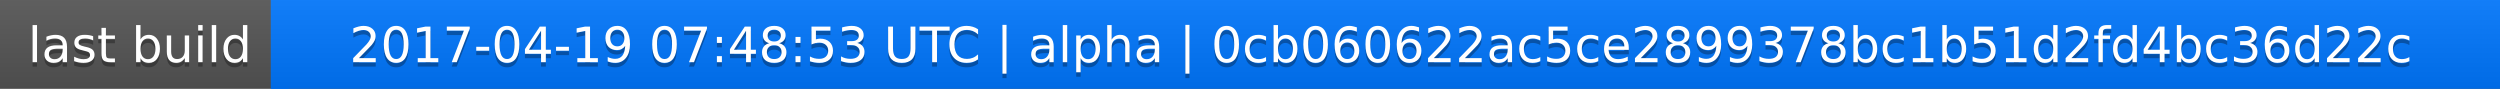
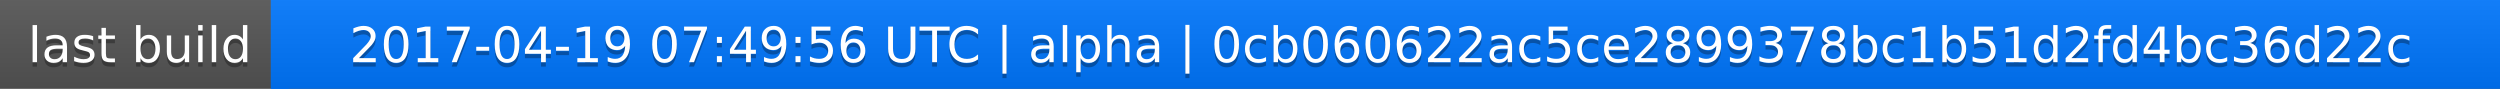
<svg xmlns="http://www.w3.org/2000/svg" width="563" height="20">
  <linearGradient id="a" x2="0" y2="100%">
    <stop offset="0" stop-color="#bbb" stop-opacity=".1" />
    <stop offset="1" stop-opacity=".1" />
  </linearGradient>
  <rect rx="0" width="563" height="20" fill="#555" />
  <rect rx="0" x="61" width="502" height="20" fill="#07f" />
  <path fill="#07f" d="M61 0h4v20h-4z" />
  <rect rx="0" width="563" height="20" fill="url(#a)" />
  <g fill="#fff" text-anchor="middle" font-family="DejaVu Sans,Verdana,Geneva,sans-serif" font-size="11">
    <text x="31.5" y="15" fill="#010101" fill-opacity=".3">last build</text>
    <text x="31.5" y="14">last build</text>
-     <text x="311" y="15" fill="#010101" fill-opacity=".3">2017-04-19 07:48:53 UTC | alpha | 0cb060622ac5ce2899378bc1b51d2fd4bc36d22c</text>
-     <text x="311" y="14">2017-04-19 07:48:53 UTC | alpha | 0cb060622ac5ce2899378bc1b51d2fd4bc36d22c</text>
+     <text x="311" y="15" fill="#010101" fill-opacity=".3">2017-04-19 07:49:56 UTC | alpha | 0cb060622ac5ce2899378bc1b51d2fd4bc36d22c</text>
+     <text x="311" y="14">2017-04-19 07:49:56 UTC | alpha | 0cb060622ac5ce2899378bc1b51d2fd4bc36d22c</text>
  </g>
</svg>
